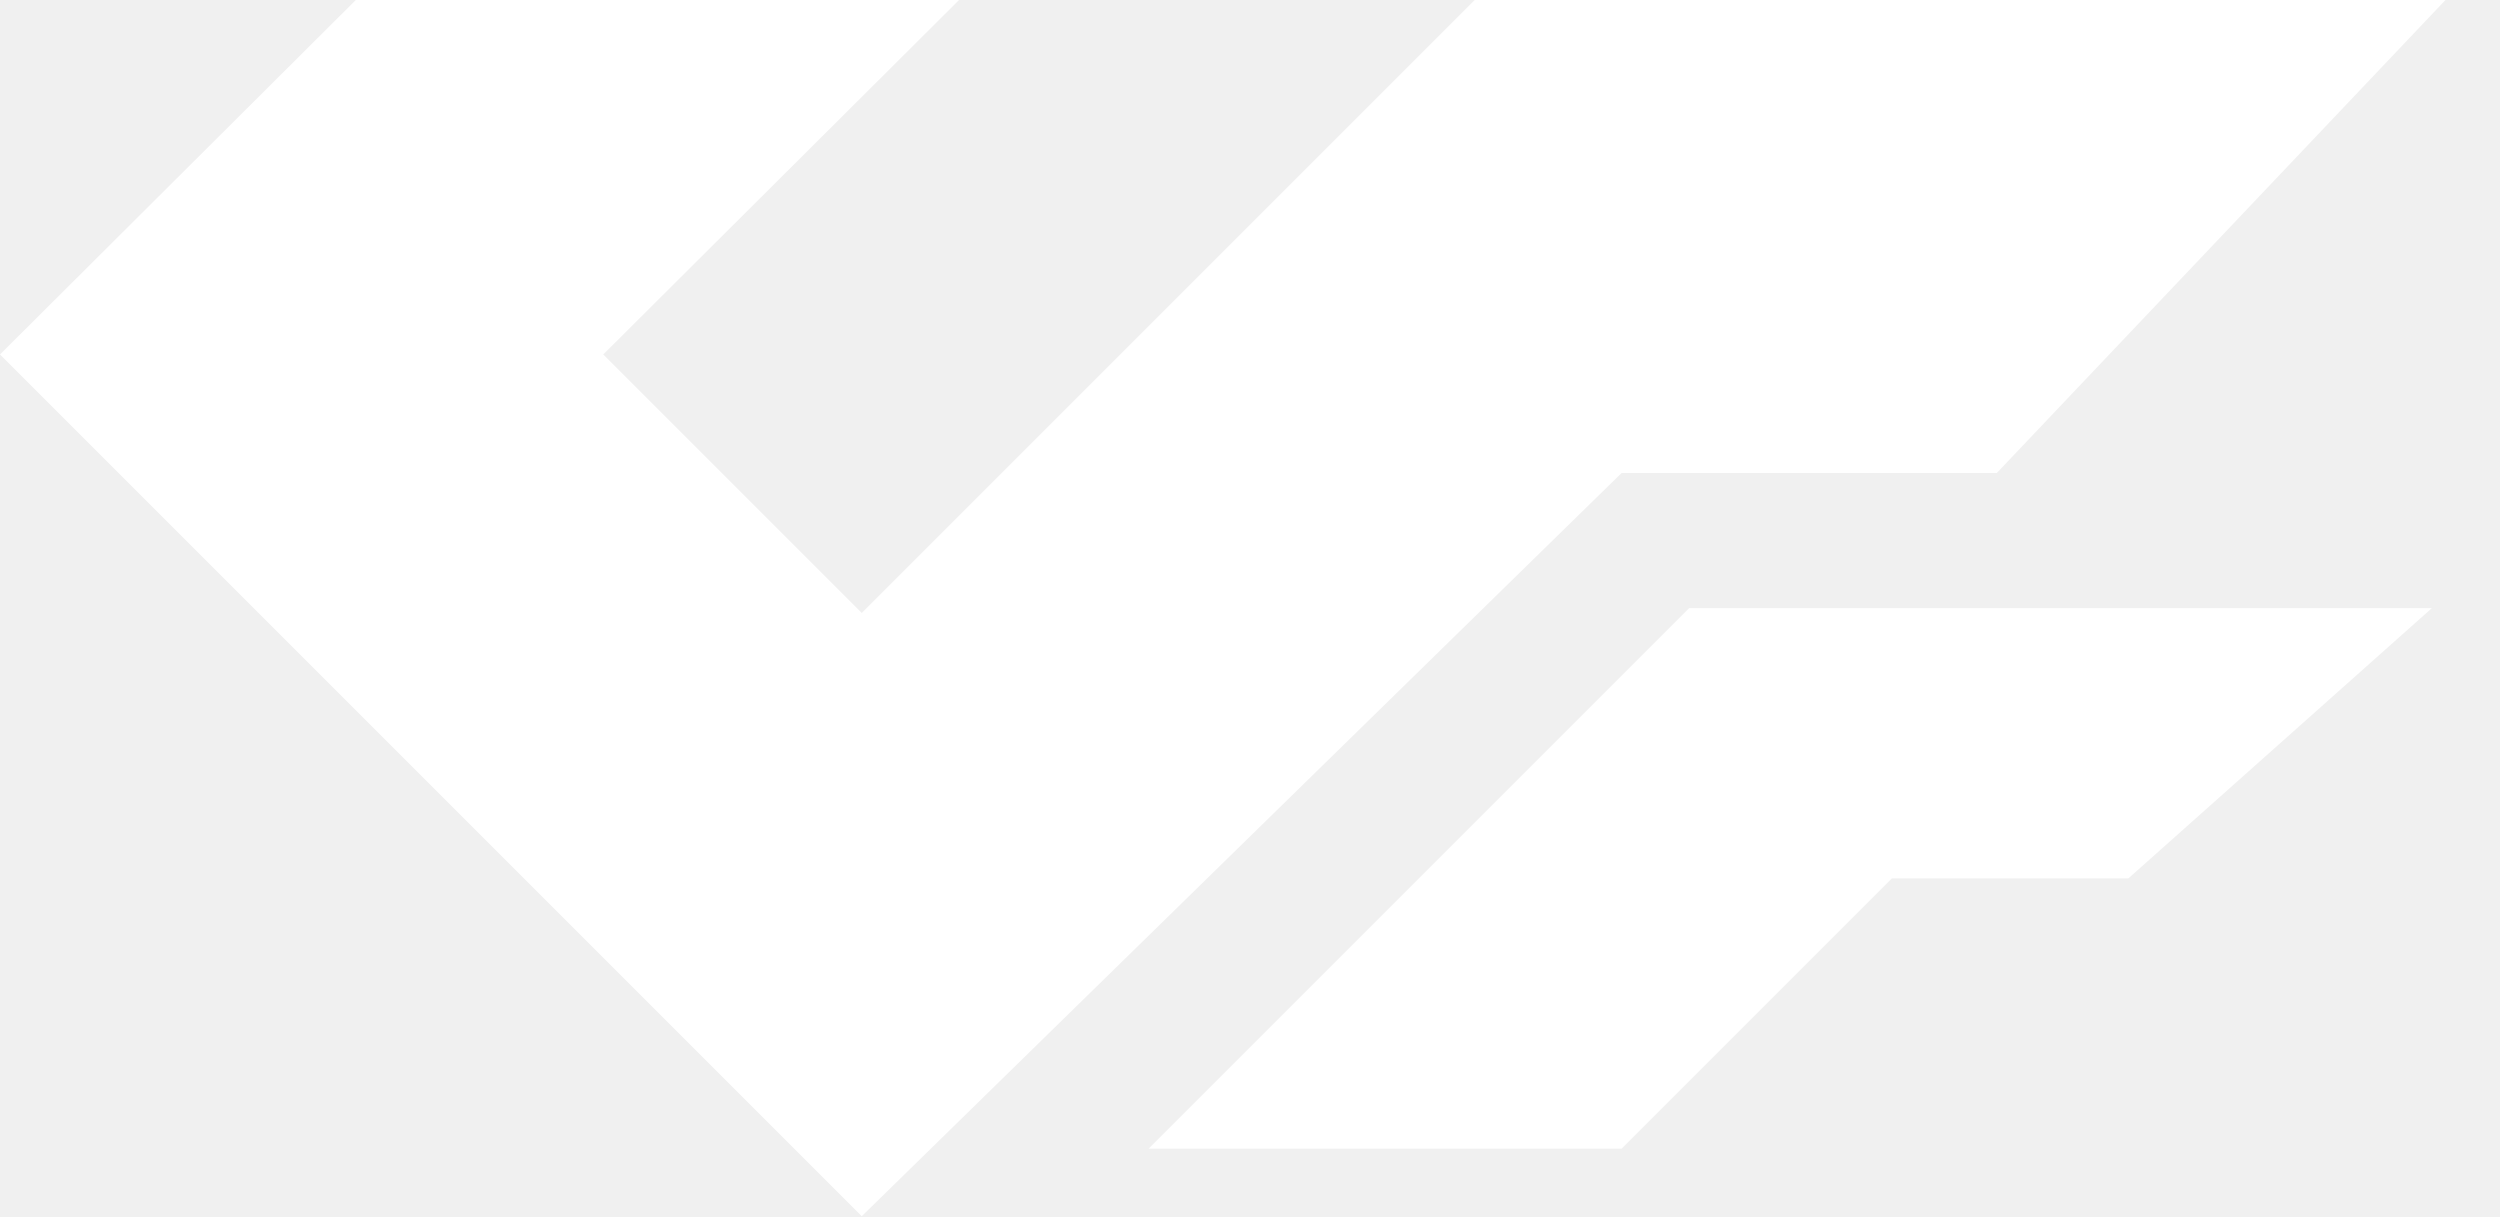
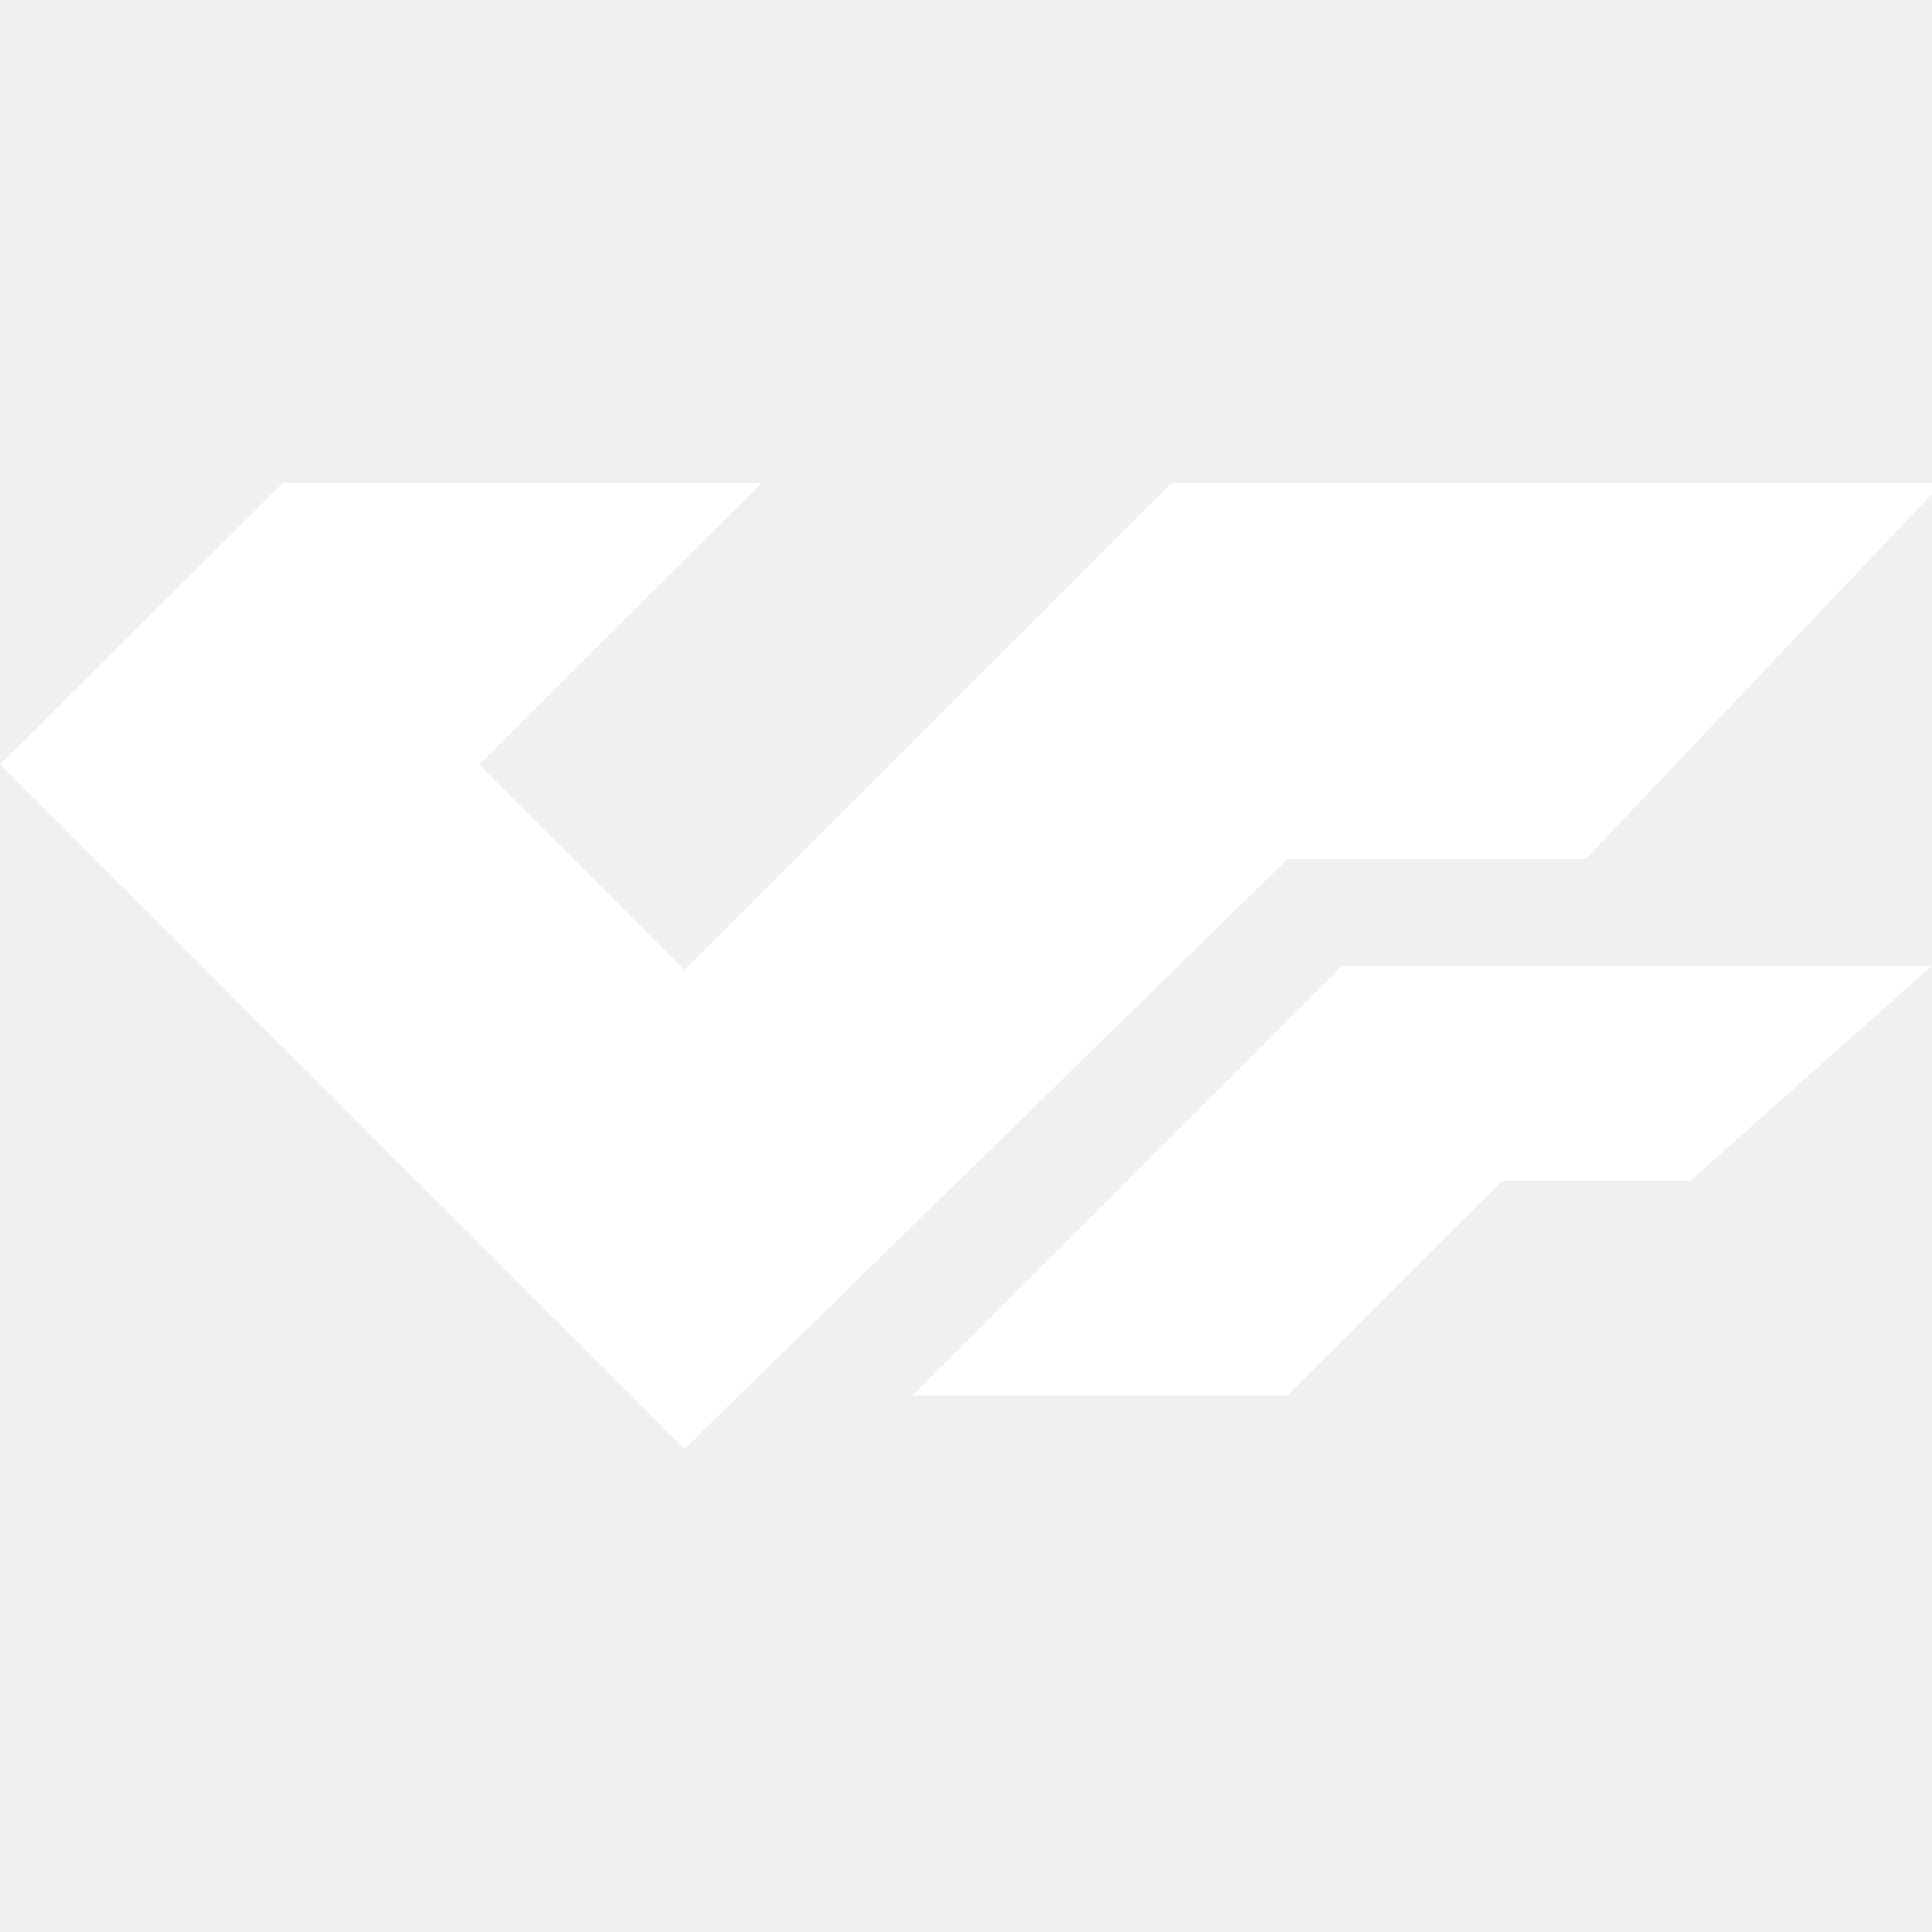
- <svg xmlns="http://www.w3.org/2000/svg" width="37" height="18" viewBox="0 0 37 18">
-   <g fill="#FFF">
-     <path d="M21.826 0l-9.072 9.072-3.826-3.826L14.194 0H5.266L0 5.246 12.754 18 24 7h5.553l6.64-7h-5.439z" />
-     <path d="M17 17h7l4-4h3.5l4.492-4H25z" />
+ <svg xmlns="http://www.w3.org/2000/svg" width="36px" height="36px" viewBox="0 0 36 36" version="1.1">
+   <defs />
+   <g id="page" stroke="none" stroke-width="1" fill="none" fill-rule="evenodd">
+     <g id="mkb" transform="translate(-104, -16)">
+       <g id="white" transform="translate(18, 16)">
+         <g id="icon_bank-mkb_xl_white" transform="translate(86, 0)">
+           <rect id="Rectangle-4" x="0" y="0" width="36" height="36" />
+           <g id="Group-2" transform="translate(0, 9)" fill="#FFFFFF" fill-rule="nonzero">
+             <polygon id="Shape" points="12.754 18 0 5.246 5.266 0 14.194 0 8.928 5.246 12.754 9.072 21.826 0 36.193 0 29.553 7 24 7" />
+             <polygon id="Shape" points="25 9 17 17 24 17 28 13 31.5 13 35.992 9" />
+           </g>
+         </g>
+       </g>
+     </g>
  </g>
</svg>
